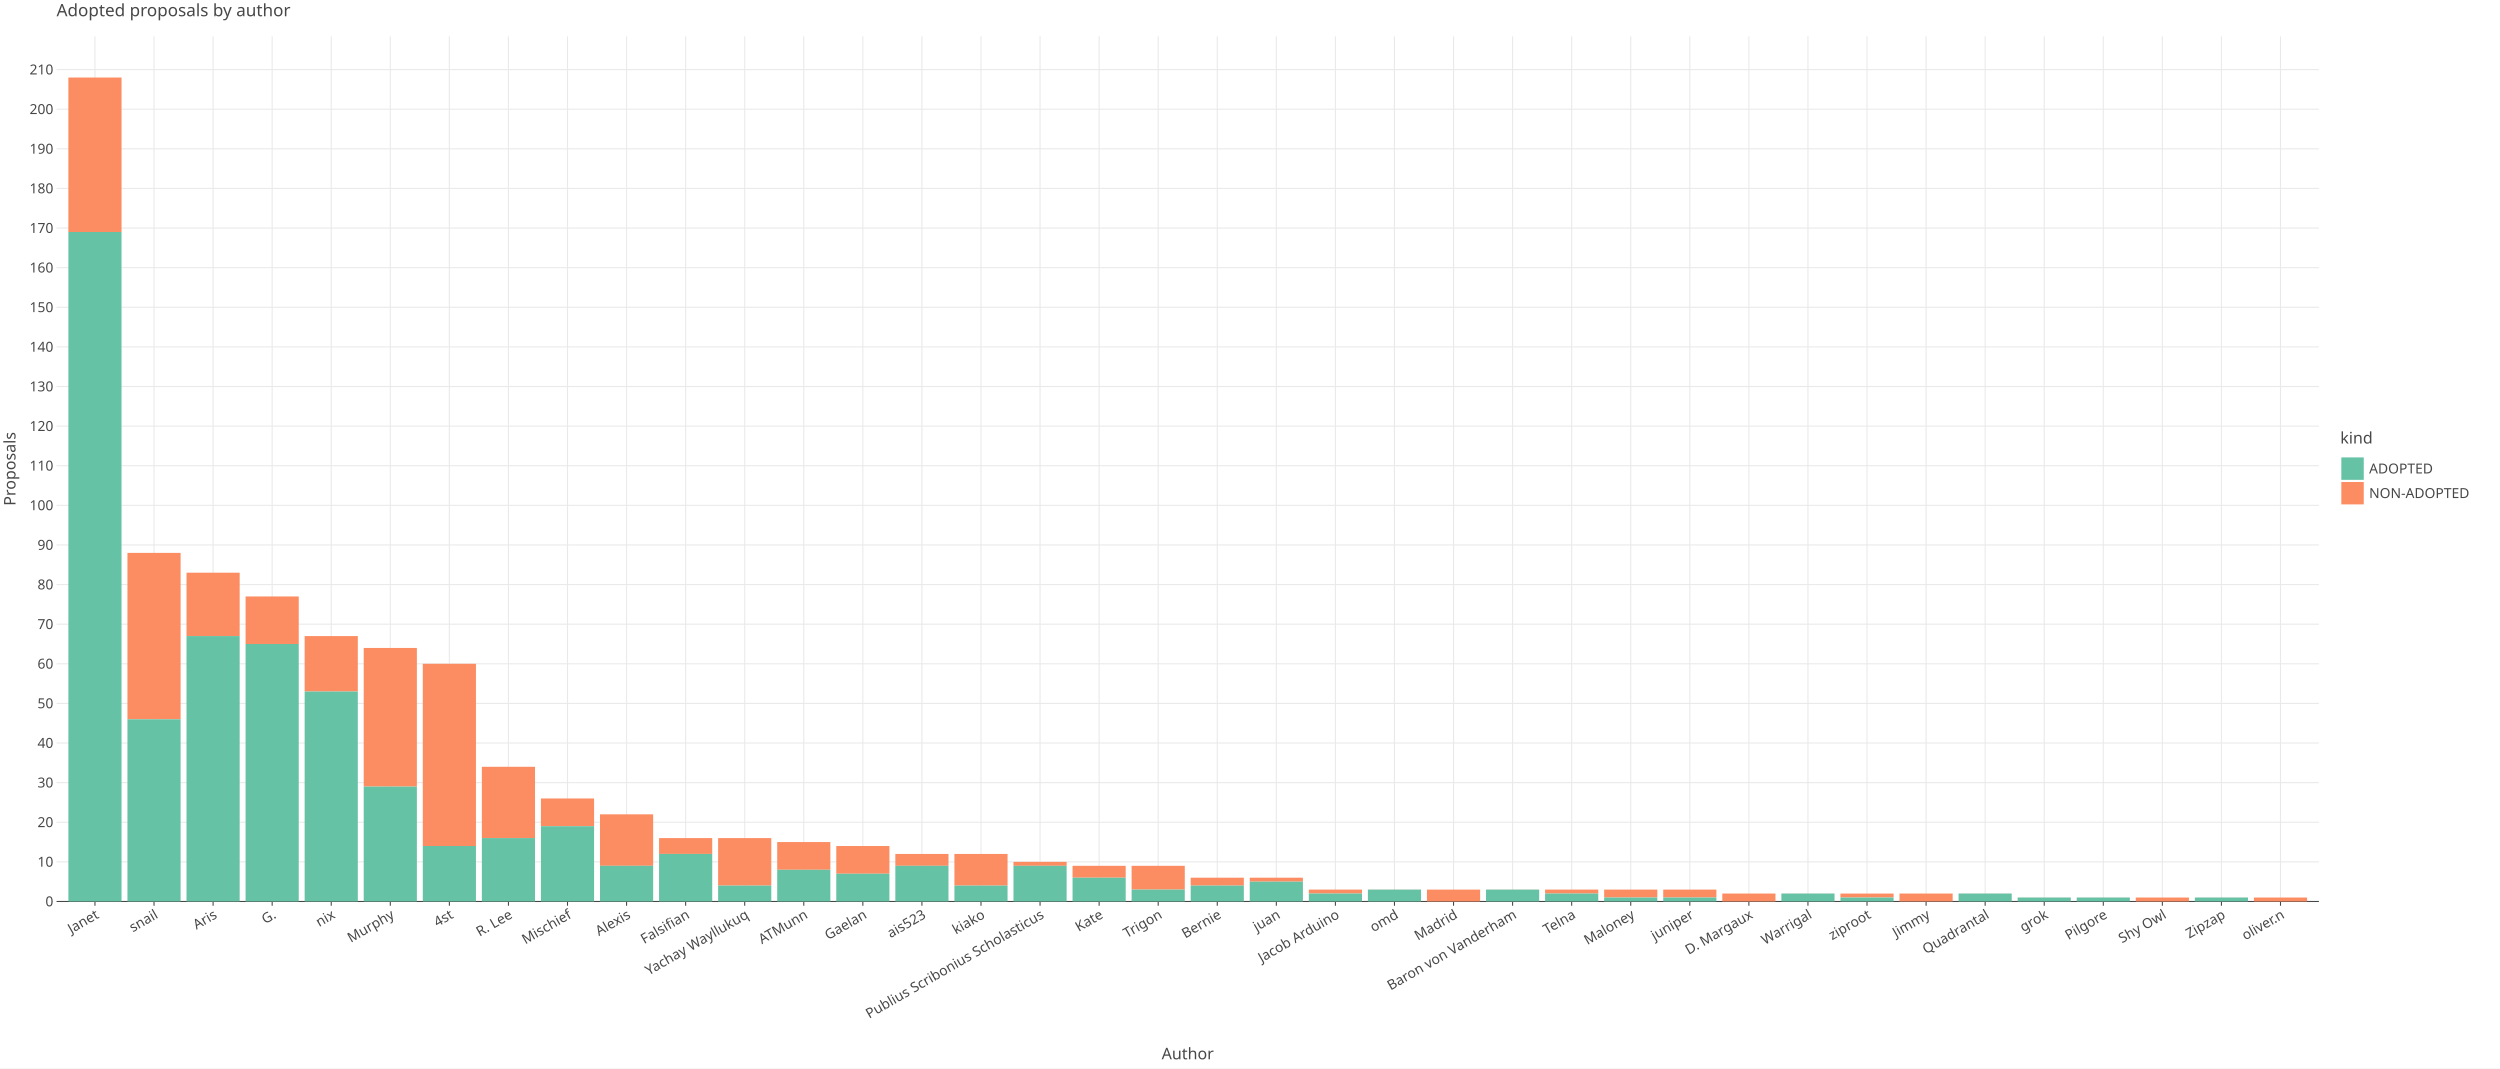
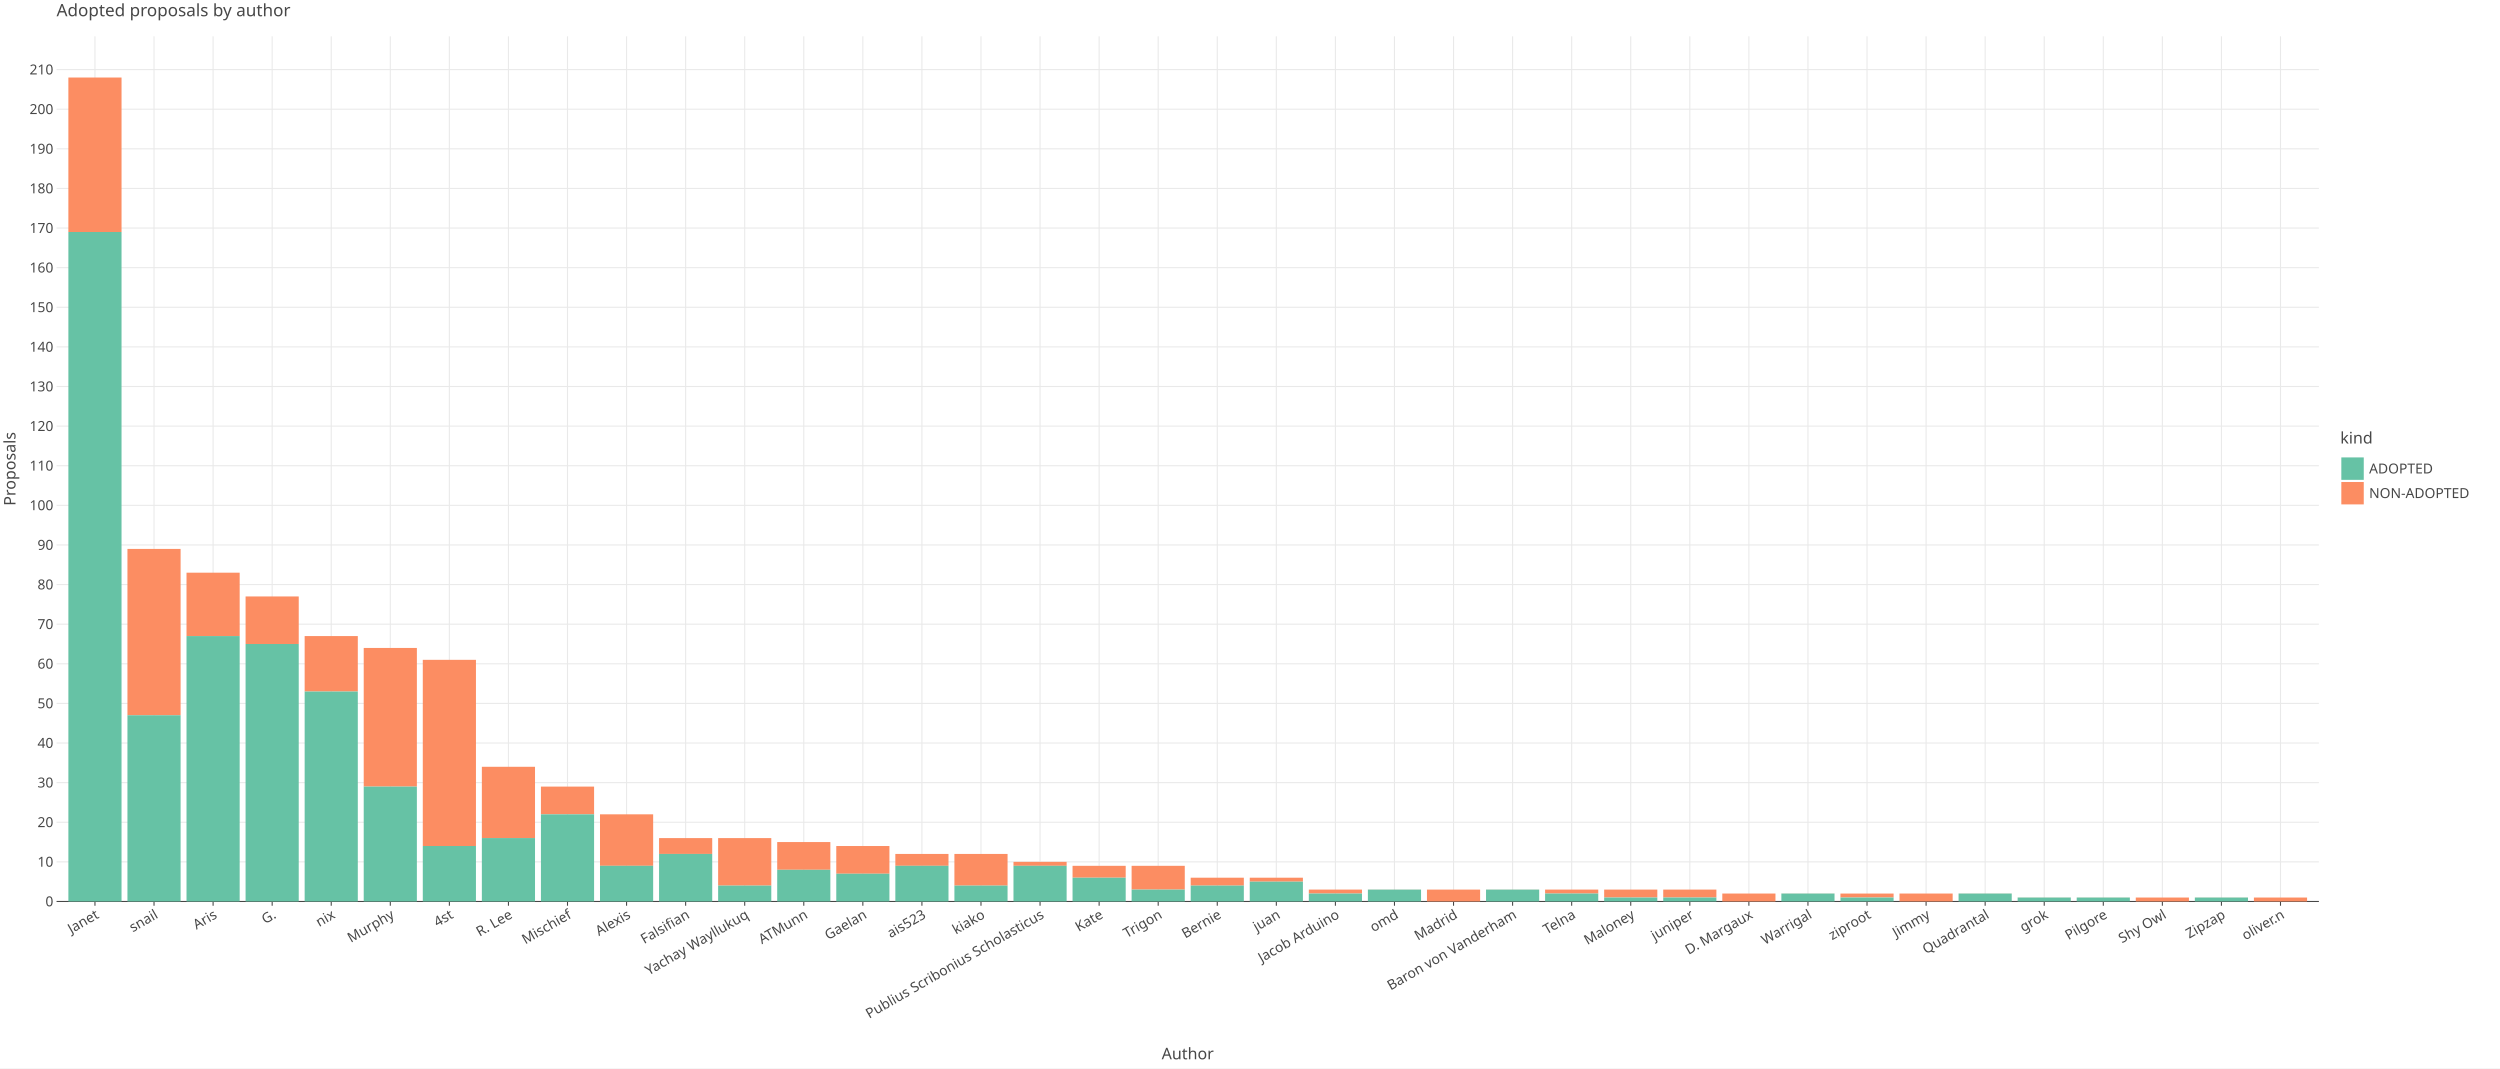
<svg xmlns="http://www.w3.org/2000/svg" class="plt-container" width="2340.0" height="1000.0">
  <style type="text/css">
  .plt-container {
   font-family: Lucida Grande, sans-serif;
   user-select: none;
   -webkit-user-select: none;
   -moz-user-select: none;
   -ms-user-select: none;
}
text {
   text-rendering: optimizeLegibility;
}
- #pf4Sphh .plot-title {
+ #p8MPoWy .plot-title {
   fill: #474747;
   font-family: Lucida Grande, sans-serif;
   font-size: 16.0px;
   font-weight: normal;
   font-style: normal;   
}
- #pf4Sphh .plot-subtitle {
+ #p8MPoWy .plot-subtitle {
   fill: #474747;
   font-family: Lucida Grande, sans-serif;
   font-size: 15.0px;
   font-weight: normal;
   font-style: normal;   
}
- #pf4Sphh .plot-caption {
-    fill: #474747;
-    font-family: Lucida Grande, sans-serif;
-    font-size: 13.0px;
-    font-weight: normal;
-    font-style: normal;   
- }
- #pf4Sphh .legend-title {
+ #p8MPoWy .plot-caption {
+    fill: #474747;
+    font-family: Lucida Grande, sans-serif;
+    font-size: 13.0px;
+    font-weight: normal;
+    font-style: normal;   
+ }
+ #p8MPoWy .legend-title {
   fill: #474747;
   font-family: Lucida Grande, sans-serif;
   font-size: 15.0px;
   font-weight: normal;
   font-style: normal;   
}
- #pf4Sphh .legend-item {
-    fill: #474747;
-    font-family: Lucida Grande, sans-serif;
-    font-size: 13.0px;
-    font-weight: normal;
-    font-style: normal;   
- }
- #pf4Sphh .axis-title-x {
+ #p8MPoWy .legend-item {
+    fill: #474747;
+    font-family: Lucida Grande, sans-serif;
+    font-size: 13.0px;
+    font-weight: normal;
+    font-style: normal;   
+ }
+ #p8MPoWy .axis-title-x {
   fill: #474747;
   font-family: Lucida Grande, sans-serif;
   font-size: 15.0px;
   font-weight: normal;
   font-style: normal;   
}
- #pf4Sphh .axis-text-x {
-    fill: #474747;
-    font-family: Lucida Grande, sans-serif;
-    font-size: 13.0px;
-    font-weight: normal;
-    font-style: normal;   
- }
- #doAxCD4 .axis-tooltip-text-x {
+ #p8MPoWy .axis-text-x {
+    fill: #474747;
+    font-family: Lucida Grande, sans-serif;
+    font-size: 13.0px;
+    font-weight: normal;
+    font-style: normal;   
+ }
+ #d3xJqRg .axis-tooltip-text-x {
   fill: #ffffff;
   font-family: Lucida Grande, sans-serif;
   font-size: 13.0px;
   font-weight: normal;
   font-style: normal;   
}
- #pf4Sphh .axis-title-y {
+ #p8MPoWy .axis-title-y {
   fill: #474747;
   font-family: Lucida Grande, sans-serif;
   font-size: 15.0px;
   font-weight: normal;
   font-style: normal;   
}
- #pf4Sphh .axis-text-y {
-    fill: #474747;
-    font-family: Lucida Grande, sans-serif;
-    font-size: 13.0px;
-    font-weight: normal;
-    font-style: normal;   
- }
- #doAxCD4 .axis-tooltip-text-y {
+ #p8MPoWy .axis-text-y {
+    fill: #474747;
+    font-family: Lucida Grande, sans-serif;
+    font-size: 13.0px;
+    font-weight: normal;
+    font-style: normal;   
+ }
+ #d3xJqRg .axis-tooltip-text-y {
   fill: #ffffff;
   font-family: Lucida Grande, sans-serif;
   font-size: 13.0px;
   font-weight: normal;
   font-style: normal;   
}
- #pf4Sphh .facet-strip-text-x {
-    fill: #474747;
-    font-family: Lucida Grande, sans-serif;
-    font-size: 13.0px;
-    font-weight: normal;
-    font-style: normal;   
- }
- #pf4Sphh .facet-strip-text-y {
-    fill: #474747;
-    font-family: Lucida Grande, sans-serif;
-    font-size: 13.0px;
-    font-weight: normal;
-    font-style: normal;   
- }
- #doAxCD4 .tooltip-text {
-    fill: #474747;
-    font-family: Lucida Grande, sans-serif;
-    font-size: 13.0px;
-    font-weight: normal;
-    font-style: normal;   
- }
- #doAxCD4 .tooltip-title {
+ #p8MPoWy .facet-strip-text-x {
+    fill: #474747;
+    font-family: Lucida Grande, sans-serif;
+    font-size: 13.0px;
+    font-weight: normal;
+    font-style: normal;   
+ }
+ #p8MPoWy .facet-strip-text-y {
+    fill: #474747;
+    font-family: Lucida Grande, sans-serif;
+    font-size: 13.0px;
+    font-weight: normal;
+    font-style: normal;   
+ }
+ #d3xJqRg .tooltip-text {
+    fill: #474747;
+    font-family: Lucida Grande, sans-serif;
+    font-size: 13.0px;
+    font-weight: normal;
+    font-style: normal;   
+ }
+ #d3xJqRg .tooltip-title {
   fill: #474747;
   font-family: Lucida Grande, sans-serif;
   font-size: 13.0px;
   font-weight: bold;
   font-style: normal;   
}
- #doAxCD4 .tooltip-label {
+ #d3xJqRg .tooltip-label {
   fill: #474747;
   font-family: Lucida Grande, sans-serif;
   font-size: 13.0px;
   font-weight: bold;
   font-style: normal;   
}

  </style>
-   <g id="pf4Sphh">
+   <g id="p8MPoWy">
    <rect x="0.0" y="0.0" height="1000.0" width="2340.0" stroke="rgb(71,71,71)" stroke-opacity="1.0" stroke-width="0.0" fill="rgb(255,255,255)" fill-opacity="1.0">
    </rect>
    <g transform="translate(23.0 34.0 ) ">
      <g transform="translate(29.94182 809.7774 ) ">
        <line x1="35.937" y1="-0.0" x2="35.937" y2="-809.777" stroke="rgb(233,233,233)" stroke-opacity="1.0" stroke-width="1.0">
        </line>
        <line x1="91.226" y1="-0.0" x2="91.226" y2="-809.777" stroke="rgb(233,233,233)" stroke-opacity="1.0" stroke-width="1.0">
        </line>
        <line x1="146.514" y1="-0.0" x2="146.514" y2="-809.777" stroke="rgb(233,233,233)" stroke-opacity="1.0" stroke-width="1.0">
        </line>
        <line x1="201.802" y1="-0.0" x2="201.802" y2="-809.777" stroke="rgb(233,233,233)" stroke-opacity="1.0" stroke-width="1.0">
        </line>
        <line x1="257.09" y1="-0.0" x2="257.09" y2="-809.777" stroke="rgb(233,233,233)" stroke-opacity="1.0" stroke-width="1.0">
        </line>
        <line x1="312.379" y1="-0.0" x2="312.379" y2="-809.777" stroke="rgb(233,233,233)" stroke-opacity="1.0" stroke-width="1.0">
        </line>
        <line x1="367.667" y1="-0.0" x2="367.667" y2="-809.777" stroke="rgb(233,233,233)" stroke-opacity="1.0" stroke-width="1.0">
        </line>
        <line x1="422.955" y1="-0.0" x2="422.955" y2="-809.777" stroke="rgb(233,233,233)" stroke-opacity="1.0" stroke-width="1.0">
        </line>
        <line x1="478.243" y1="-0.0" x2="478.243" y2="-809.777" stroke="rgb(233,233,233)" stroke-opacity="1.0" stroke-width="1.0">
        </line>
        <line x1="533.532" y1="-0.0" x2="533.532" y2="-809.777" stroke="rgb(233,233,233)" stroke-opacity="1.0" stroke-width="1.0">
        </line>
        <line x1="588.82" y1="-0.0" x2="588.82" y2="-809.777" stroke="rgb(233,233,233)" stroke-opacity="1.0" stroke-width="1.0">
        </line>
        <line x1="644.108" y1="-0.0" x2="644.108" y2="-809.777" stroke="rgb(233,233,233)" stroke-opacity="1.0" stroke-width="1.0">
        </line>
        <line x1="699.396" y1="-0.0" x2="699.396" y2="-809.777" stroke="rgb(233,233,233)" stroke-opacity="1.0" stroke-width="1.0">
        </line>
        <line x1="754.685" y1="-0.0" x2="754.685" y2="-809.777" stroke="rgb(233,233,233)" stroke-opacity="1.0" stroke-width="1.0">
        </line>
        <line x1="809.973" y1="-0.0" x2="809.973" y2="-809.777" stroke="rgb(233,233,233)" stroke-opacity="1.0" stroke-width="1.0">
        </line>
        <line x1="865.261" y1="-0.0" x2="865.261" y2="-809.777" stroke="rgb(233,233,233)" stroke-opacity="1.0" stroke-width="1.0">
        </line>
        <line x1="920.549" y1="-0.0" x2="920.549" y2="-809.777" stroke="rgb(233,233,233)" stroke-opacity="1.0" stroke-width="1.0">
        </line>
        <line x1="975.838" y1="-0.0" x2="975.838" y2="-809.777" stroke="rgb(233,233,233)" stroke-opacity="1.0" stroke-width="1.0">
        </line>
        <line x1="1031.126" y1="-0.0" x2="1031.126" y2="-809.777" stroke="rgb(233,233,233)" stroke-opacity="1.0" stroke-width="1.0">
        </line>
        <line x1="1086.414" y1="-0.0" x2="1086.414" y2="-809.777" stroke="rgb(233,233,233)" stroke-opacity="1.0" stroke-width="1.0">
        </line>
        <line x1="1141.702" y1="-0.0" x2="1141.702" y2="-809.777" stroke="rgb(233,233,233)" stroke-opacity="1.0" stroke-width="1.0">
        </line>
        <line x1="1196.991" y1="-0.0" x2="1196.991" y2="-809.777" stroke="rgb(233,233,233)" stroke-opacity="1.0" stroke-width="1.0">
        </line>
        <line x1="1252.279" y1="-0.0" x2="1252.279" y2="-809.777" stroke="rgb(233,233,233)" stroke-opacity="1.0" stroke-width="1.0">
        </line>
        <line x1="1307.567" y1="-0.0" x2="1307.567" y2="-809.777" stroke="rgb(233,233,233)" stroke-opacity="1.0" stroke-width="1.0">
        </line>
        <line x1="1362.855" y1="-0.0" x2="1362.855" y2="-809.777" stroke="rgb(233,233,233)" stroke-opacity="1.0" stroke-width="1.0">
        </line>
        <line x1="1418.144" y1="-0.0" x2="1418.144" y2="-809.777" stroke="rgb(233,233,233)" stroke-opacity="1.0" stroke-width="1.0">
        </line>
        <line x1="1473.432" y1="-0.0" x2="1473.432" y2="-809.777" stroke="rgb(233,233,233)" stroke-opacity="1.0" stroke-width="1.0">
        </line>
        <line x1="1528.72" y1="-0.0" x2="1528.72" y2="-809.777" stroke="rgb(233,233,233)" stroke-opacity="1.0" stroke-width="1.0">
        </line>
        <line x1="1584.008" y1="-0.0" x2="1584.008" y2="-809.777" stroke="rgb(233,233,233)" stroke-opacity="1.0" stroke-width="1.0">
        </line>
        <line x1="1639.297" y1="-0.0" x2="1639.297" y2="-809.777" stroke="rgb(233,233,233)" stroke-opacity="1.0" stroke-width="1.0">
        </line>
        <line x1="1694.585" y1="-0.0" x2="1694.585" y2="-809.777" stroke="rgb(233,233,233)" stroke-opacity="1.0" stroke-width="1.0">
        </line>
        <line x1="1749.873" y1="-0.0" x2="1749.873" y2="-809.777" stroke="rgb(233,233,233)" stroke-opacity="1.0" stroke-width="1.0">
        </line>
        <line x1="1805.161" y1="-0.0" x2="1805.161" y2="-809.777" stroke="rgb(233,233,233)" stroke-opacity="1.0" stroke-width="1.0">
        </line>
        <line x1="1860.45" y1="-0.0" x2="1860.45" y2="-809.777" stroke="rgb(233,233,233)" stroke-opacity="1.0" stroke-width="1.0">
        </line>
        <line x1="1915.738" y1="-0.0" x2="1915.738" y2="-809.777" stroke="rgb(233,233,233)" stroke-opacity="1.0" stroke-width="1.0">
        </line>
        <line x1="1971.026" y1="-0.0" x2="1971.026" y2="-809.777" stroke="rgb(233,233,233)" stroke-opacity="1.0" stroke-width="1.0">
        </line>
        <line x1="2026.314" y1="-0.0" x2="2026.314" y2="-809.777" stroke="rgb(233,233,233)" stroke-opacity="1.0" stroke-width="1.0">
        </line>
        <line x1="2081.603" y1="-0.0" x2="2081.603" y2="-809.777" stroke="rgb(233,233,233)" stroke-opacity="1.0" stroke-width="1.0">
        </line>
        <g transform="translate(35.93736 0.0 ) ">
          <line stroke-width="1.0" stroke="rgb(71,71,71)" stroke-opacity="1.0" x2="0.0" y2="4.0">
          </line>
          <g transform="translate(0.0 7.0 ) rotate(-30.0 ) ">
            <text class="axis-text-x" text-anchor="end" dy="0.7em">
            Janet
            </text>
          </g>
        </g>
        <g transform="translate(91.22561 0.0 ) ">
          <line stroke-width="1.0" stroke="rgb(71,71,71)" stroke-opacity="1.0" x2="0.0" y2="4.0">
          </line>
          <g transform="translate(0.0 7.0 ) rotate(-30.0 ) ">
            <text class="axis-text-x" text-anchor="end" dy="0.7em">
            snail
            </text>
          </g>
        </g>
        <g transform="translate(146.5139 0.0 ) ">
          <line stroke-width="1.0" stroke="rgb(71,71,71)" stroke-opacity="1.0" x2="0.0" y2="4.0">
          </line>
          <g transform="translate(0.0 7.0 ) rotate(-30.0 ) ">
            <text class="axis-text-x" text-anchor="end" dy="0.7em">
            Aris
            </text>
          </g>
        </g>
        <g transform="translate(201.8021 0.0 ) ">
          <line stroke-width="1.0" stroke="rgb(71,71,71)" stroke-opacity="1.0" x2="0.0" y2="4.0">
          </line>
          <g transform="translate(0.0 7.0 ) rotate(-30.0 ) ">
            <text class="axis-text-x" text-anchor="end" dy="0.7em">
            G.
            </text>
          </g>
        </g>
        <g transform="translate(257.0904 0.0 ) ">
          <line stroke-width="1.0" stroke="rgb(71,71,71)" stroke-opacity="1.0" x2="0.0" y2="4.0">
          </line>
          <g transform="translate(0.0 7.0 ) rotate(-30.0 ) ">
            <text class="axis-text-x" text-anchor="end" dy="0.7em">
            nix
            </text>
          </g>
        </g>
        <g transform="translate(312.3786 0.0 ) ">
          <line stroke-width="1.0" stroke="rgb(71,71,71)" stroke-opacity="1.0" x2="0.0" y2="4.0">
          </line>
          <g transform="translate(0.0 7.0 ) rotate(-30.0 ) ">
            <text class="axis-text-x" text-anchor="end" dy="0.7em">
            Murphy
            </text>
          </g>
        </g>
        <g transform="translate(367.6669 0.0 ) ">
          <line stroke-width="1.0" stroke="rgb(71,71,71)" stroke-opacity="1.0" x2="0.0" y2="4.0">
          </line>
          <g transform="translate(0.0 7.0 ) rotate(-30.0 ) ">
            <text class="axis-text-x" text-anchor="end" dy="0.7em">
            4st
            </text>
          </g>
        </g>
        <g transform="translate(422.9551 0.0 ) ">
          <line stroke-width="1.0" stroke="rgb(71,71,71)" stroke-opacity="1.0" x2="0.0" y2="4.0">
          </line>
          <g transform="translate(0.0 7.0 ) rotate(-30.0 ) ">
            <text class="axis-text-x" text-anchor="end" dy="0.7em">
            R. Lee
            </text>
          </g>
        </g>
        <g transform="translate(478.2434 0.0 ) ">
          <line stroke-width="1.0" stroke="rgb(71,71,71)" stroke-opacity="1.0" x2="0.0" y2="4.0">
          </line>
          <g transform="translate(0.0 7.0 ) rotate(-30.0 ) ">
            <text class="axis-text-x" text-anchor="end" dy="0.7em">
            Mischief
            </text>
          </g>
        </g>
        <g transform="translate(533.5316 0.0 ) ">
          <line stroke-width="1.0" stroke="rgb(71,71,71)" stroke-opacity="1.0" x2="0.0" y2="4.0">
          </line>
          <g transform="translate(0.0 7.0 ) rotate(-30.0 ) ">
            <text class="axis-text-x" text-anchor="end" dy="0.7em">
            Alexis
            </text>
          </g>
        </g>
        <g transform="translate(588.8199 0.0 ) ">
          <line stroke-width="1.0" stroke="rgb(71,71,71)" stroke-opacity="1.0" x2="0.0" y2="4.0">
          </line>
          <g transform="translate(0.0 7.0 ) rotate(-30.0 ) ">
            <text class="axis-text-x" text-anchor="end" dy="0.7em">
            Falsifian
            </text>
          </g>
        </g>
        <g transform="translate(644.1081 0.0 ) ">
          <line stroke-width="1.0" stroke="rgb(71,71,71)" stroke-opacity="1.0" x2="0.0" y2="4.0">
          </line>
          <g transform="translate(0.0 7.0 ) rotate(-30.0 ) ">
            <text class="axis-text-x" text-anchor="end" dy="0.7em">
            Yachay Wayllukuq
            </text>
          </g>
        </g>
        <g transform="translate(699.3964 0.0 ) ">
          <line stroke-width="1.0" stroke="rgb(71,71,71)" stroke-opacity="1.0" x2="0.0" y2="4.0">
          </line>
          <g transform="translate(0.0 7.0 ) rotate(-30.0 ) ">
            <text class="axis-text-x" text-anchor="end" dy="0.7em">
            ATMunn
            </text>
          </g>
        </g>
        <g transform="translate(754.6846 0.0 ) ">
          <line stroke-width="1.0" stroke="rgb(71,71,71)" stroke-opacity="1.0" x2="0.0" y2="4.0">
          </line>
          <g transform="translate(0.0 7.0 ) rotate(-30.0 ) ">
            <text class="axis-text-x" text-anchor="end" dy="0.7em">
            Gaelan
            </text>
          </g>
        </g>
        <g transform="translate(809.9729 0.0 ) ">
          <line stroke-width="1.0" stroke="rgb(71,71,71)" stroke-opacity="1.0" x2="0.0" y2="4.0">
          </line>
          <g transform="translate(0.0 7.0 ) rotate(-30.0 ) ">
            <text class="axis-text-x" text-anchor="end" dy="0.7em">
            ais523
            </text>
          </g>
        </g>
        <g transform="translate(865.2611 0.0 ) ">
          <line stroke-width="1.0" stroke="rgb(71,71,71)" stroke-opacity="1.0" x2="0.0" y2="4.0">
          </line>
          <g transform="translate(0.0 7.0 ) rotate(-30.0 ) ">
            <text class="axis-text-x" text-anchor="end" dy="0.7em">
            kiako
            </text>
          </g>
        </g>
        <g transform="translate(920.5494 0.0 ) ">
          <line stroke-width="1.0" stroke="rgb(71,71,71)" stroke-opacity="1.0" x2="0.0" y2="4.0">
          </line>
          <g transform="translate(0.0 7.0 ) rotate(-30.0 ) ">
            <text class="axis-text-x" text-anchor="end" dy="0.7em">
            Publius Scribonius Scholasticus
            </text>
          </g>
        </g>
        <g transform="translate(975.8376 0.0 ) ">
          <line stroke-width="1.0" stroke="rgb(71,71,71)" stroke-opacity="1.0" x2="0.0" y2="4.0">
          </line>
          <g transform="translate(0.0 7.0 ) rotate(-30.0 ) ">
            <text class="axis-text-x" text-anchor="end" dy="0.7em">
            Kate
            </text>
          </g>
        </g>
        <g transform="translate(1031.126 0.0 ) ">
          <line stroke-width="1.0" stroke="rgb(71,71,71)" stroke-opacity="1.0" x2="0.0" y2="4.0">
          </line>
          <g transform="translate(0.0 7.0 ) rotate(-30.0 ) ">
            <text class="axis-text-x" text-anchor="end" dy="0.7em">
            Trigon
            </text>
          </g>
        </g>
        <g transform="translate(1086.414 0.0 ) ">
          <line stroke-width="1.0" stroke="rgb(71,71,71)" stroke-opacity="1.0" x2="0.0" y2="4.0">
          </line>
          <g transform="translate(0.0 7.0 ) rotate(-30.0 ) ">
            <text class="axis-text-x" text-anchor="end" dy="0.7em">
            Bernie
            </text>
          </g>
        </g>
        <g transform="translate(1141.702 0.0 ) ">
          <line stroke-width="1.0" stroke="rgb(71,71,71)" stroke-opacity="1.0" x2="0.0" y2="4.0">
          </line>
          <g transform="translate(0.0 7.0 ) rotate(-30.0 ) ">
            <text class="axis-text-x" text-anchor="end" dy="0.7em">
            juan
            </text>
          </g>
        </g>
        <g transform="translate(1196.991 0.0 ) ">
          <line stroke-width="1.0" stroke="rgb(71,71,71)" stroke-opacity="1.0" x2="0.0" y2="4.0">
          </line>
          <g transform="translate(0.0 7.0 ) rotate(-30.0 ) ">
            <text class="axis-text-x" text-anchor="end" dy="0.7em">
            Jacob Arduino
            </text>
          </g>
        </g>
        <g transform="translate(1252.279 0.0 ) ">
          <line stroke-width="1.0" stroke="rgb(71,71,71)" stroke-opacity="1.0" x2="0.0" y2="4.0">
          </line>
          <g transform="translate(0.0 7.0 ) rotate(-30.0 ) ">
            <text class="axis-text-x" text-anchor="end" dy="0.7em">
            omd
            </text>
          </g>
        </g>
        <g transform="translate(1307.567 0.0 ) ">
          <line stroke-width="1.0" stroke="rgb(71,71,71)" stroke-opacity="1.0" x2="0.0" y2="4.0">
          </line>
          <g transform="translate(0.0 7.0 ) rotate(-30.0 ) ">
            <text class="axis-text-x" text-anchor="end" dy="0.7em">
            Madrid
            </text>
          </g>
        </g>
        <g transform="translate(1362.855 0.0 ) ">
          <line stroke-width="1.0" stroke="rgb(71,71,71)" stroke-opacity="1.0" x2="0.0" y2="4.0">
          </line>
          <g transform="translate(0.0 7.0 ) rotate(-30.0 ) ">
            <text class="axis-text-x" text-anchor="end" dy="0.7em">
            Baron von Vanderham
            </text>
          </g>
        </g>
        <g transform="translate(1418.144 0.0 ) ">
          <line stroke-width="1.0" stroke="rgb(71,71,71)" stroke-opacity="1.0" x2="0.0" y2="4.0">
          </line>
          <g transform="translate(0.0 7.0 ) rotate(-30.0 ) ">
            <text class="axis-text-x" text-anchor="end" dy="0.7em">
            Telna
            </text>
          </g>
        </g>
        <g transform="translate(1473.432 0.0 ) ">
          <line stroke-width="1.0" stroke="rgb(71,71,71)" stroke-opacity="1.0" x2="0.0" y2="4.0">
          </line>
          <g transform="translate(0.0 7.0 ) rotate(-30.0 ) ">
            <text class="axis-text-x" text-anchor="end" dy="0.7em">
            Maloney
            </text>
          </g>
        </g>
        <g transform="translate(1528.72 0.0 ) ">
          <line stroke-width="1.0" stroke="rgb(71,71,71)" stroke-opacity="1.0" x2="0.0" y2="4.0">
          </line>
          <g transform="translate(0.0 7.0 ) rotate(-30.0 ) ">
            <text class="axis-text-x" text-anchor="end" dy="0.7em">
            juniper
            </text>
          </g>
        </g>
        <g transform="translate(1584.008 0.0 ) ">
          <line stroke-width="1.0" stroke="rgb(71,71,71)" stroke-opacity="1.0" x2="0.0" y2="4.0">
          </line>
          <g transform="translate(0.0 7.0 ) rotate(-30.0 ) ">
            <text class="axis-text-x" text-anchor="end" dy="0.7em">
            D. Margaux
            </text>
          </g>
        </g>
        <g transform="translate(1639.297 0.0 ) ">
          <line stroke-width="1.0" stroke="rgb(71,71,71)" stroke-opacity="1.0" x2="0.0" y2="4.0">
          </line>
          <g transform="translate(0.0 7.0 ) rotate(-30.0 ) ">
            <text class="axis-text-x" text-anchor="end" dy="0.7em">
            Warrigal
            </text>
          </g>
        </g>
        <g transform="translate(1694.585 0.0 ) ">
          <line stroke-width="1.0" stroke="rgb(71,71,71)" stroke-opacity="1.0" x2="0.0" y2="4.0">
          </line>
          <g transform="translate(0.0 7.0 ) rotate(-30.0 ) ">
            <text class="axis-text-x" text-anchor="end" dy="0.7em">
            ziproot
            </text>
          </g>
        </g>
        <g transform="translate(1749.873 0.0 ) ">
          <line stroke-width="1.0" stroke="rgb(71,71,71)" stroke-opacity="1.0" x2="0.0" y2="4.0">
          </line>
          <g transform="translate(0.0 7.0 ) rotate(-30.0 ) ">
            <text class="axis-text-x" text-anchor="end" dy="0.7em">
            Jimmy
            </text>
          </g>
        </g>
        <g transform="translate(1805.161 0.0 ) ">
          <line stroke-width="1.0" stroke="rgb(71,71,71)" stroke-opacity="1.0" x2="0.0" y2="4.0">
          </line>
          <g transform="translate(0.0 7.0 ) rotate(-30.0 ) ">
            <text class="axis-text-x" text-anchor="end" dy="0.7em">
            Quadrantal
            </text>
          </g>
        </g>
        <g transform="translate(1860.45 0.0 ) ">
          <line stroke-width="1.0" stroke="rgb(71,71,71)" stroke-opacity="1.0" x2="0.0" y2="4.0">
          </line>
          <g transform="translate(0.0 7.0 ) rotate(-30.0 ) ">
            <text class="axis-text-x" text-anchor="end" dy="0.7em">
            grok
            </text>
          </g>
        </g>
        <g transform="translate(1915.738 0.0 ) ">
          <line stroke-width="1.0" stroke="rgb(71,71,71)" stroke-opacity="1.0" x2="0.0" y2="4.0">
          </line>
          <g transform="translate(0.0 7.0 ) rotate(-30.0 ) ">
            <text class="axis-text-x" text-anchor="end" dy="0.7em">
            Pilgore
            </text>
          </g>
        </g>
        <g transform="translate(1971.026 0.0 ) ">
          <line stroke-width="1.0" stroke="rgb(71,71,71)" stroke-opacity="1.0" x2="0.0" y2="4.0">
          </line>
          <g transform="translate(0.0 7.0 ) rotate(-30.0 ) ">
            <text class="axis-text-x" text-anchor="end" dy="0.7em">
            Shy Owl
            </text>
          </g>
        </g>
        <g transform="translate(2026.314 0.0 ) ">
          <line stroke-width="1.0" stroke="rgb(71,71,71)" stroke-opacity="1.0" x2="0.0" y2="4.0">
          </line>
          <g transform="translate(0.0 7.0 ) rotate(-30.0 ) ">
            <text class="axis-text-x" text-anchor="end" dy="0.7em">
            Zipzap
            </text>
          </g>
        </g>
        <g transform="translate(2081.603 0.0 ) ">
          <line stroke-width="1.0" stroke="rgb(71,71,71)" stroke-opacity="1.0" x2="0.0" y2="4.0">
          </line>
          <g transform="translate(0.0 7.0 ) rotate(-30.0 ) ">
            <text class="axis-text-x" text-anchor="end" dy="0.7em">
            oliver.n
            </text>
          </g>
        </g>
        <line x1="0.0" y1="0.0" x2="2117.54" y2="0.0" stroke-width="1.0" stroke="rgb(71,71,71)" stroke-opacity="1.0">
        </line>
      </g>
      <g transform="translate(29.94182 0.0 ) ">
        <line x1="0.0" y1="772.7" x2="2117.54" y2="772.7" stroke="rgb(233,233,233)" stroke-opacity="1.0" stroke-width="1.0">
        </line>
        <line x1="0.0" y1="735.622" x2="2117.54" y2="735.622" stroke="rgb(233,233,233)" stroke-opacity="1.0" stroke-width="1.0">
        </line>
        <line x1="0.0" y1="698.544" x2="2117.54" y2="698.544" stroke="rgb(233,233,233)" stroke-opacity="1.0" stroke-width="1.0">
        </line>
        <line x1="0.0" y1="661.467" x2="2117.54" y2="661.467" stroke="rgb(233,233,233)" stroke-opacity="1.0" stroke-width="1.0">
        </line>
        <line x1="0.0" y1="624.389" x2="2117.54" y2="624.389" stroke="rgb(233,233,233)" stroke-opacity="1.0" stroke-width="1.0">
        </line>
        <line x1="0.0" y1="587.311" x2="2117.54" y2="587.311" stroke="rgb(233,233,233)" stroke-opacity="1.0" stroke-width="1.0">
        </line>
        <line x1="0.0" y1="550.233" x2="2117.54" y2="550.233" stroke="rgb(233,233,233)" stroke-opacity="1.0" stroke-width="1.0">
        </line>
        <line x1="0.0" y1="513.156" x2="2117.54" y2="513.156" stroke="rgb(233,233,233)" stroke-opacity="1.0" stroke-width="1.0">
        </line>
        <line x1="0.0" y1="476.078" x2="2117.54" y2="476.078" stroke="rgb(233,233,233)" stroke-opacity="1.0" stroke-width="1.0">
        </line>
        <line x1="0.0" y1="439" x2="2117.54" y2="439" stroke="rgb(233,233,233)" stroke-opacity="1.0" stroke-width="1.0">
        </line>
        <line x1="0.0" y1="401.922" x2="2117.54" y2="401.922" stroke="rgb(233,233,233)" stroke-opacity="1.0" stroke-width="1.0">
        </line>
        <line x1="0.0" y1="364.845" x2="2117.54" y2="364.845" stroke="rgb(233,233,233)" stroke-opacity="1.0" stroke-width="1.0">
        </line>
        <line x1="0.0" y1="327.767" x2="2117.54" y2="327.767" stroke="rgb(233,233,233)" stroke-opacity="1.0" stroke-width="1.0">
        </line>
        <line x1="0.0" y1="290.689" x2="2117.54" y2="290.689" stroke="rgb(233,233,233)" stroke-opacity="1.0" stroke-width="1.0">
        </line>
        <line x1="0.0" y1="253.612" x2="2117.54" y2="253.612" stroke="rgb(233,233,233)" stroke-opacity="1.0" stroke-width="1.0">
        </line>
        <line x1="0.0" y1="216.534" x2="2117.54" y2="216.534" stroke="rgb(233,233,233)" stroke-opacity="1.0" stroke-width="1.0">
        </line>
        <line x1="0.0" y1="179.456" x2="2117.54" y2="179.456" stroke="rgb(233,233,233)" stroke-opacity="1.0" stroke-width="1.0">
        </line>
        <line x1="0.0" y1="142.378" x2="2117.54" y2="142.378" stroke="rgb(233,233,233)" stroke-opacity="1.0" stroke-width="1.0">
        </line>
        <line x1="0.0" y1="105.301" x2="2117.54" y2="105.301" stroke="rgb(233,233,233)" stroke-opacity="1.0" stroke-width="1.0">
        </line>
        <line x1="0.0" y1="68.223" x2="2117.54" y2="68.223" stroke="rgb(233,233,233)" stroke-opacity="1.0" stroke-width="1.0">
        </line>
        <line x1="0.0" y1="31.145" x2="2117.54" y2="31.145" stroke="rgb(233,233,233)" stroke-opacity="1.0" stroke-width="1.0">
        </line>
        <g transform="translate(0.0 809.7774 ) ">
          <g transform="translate(-3.0 0.0 ) ">
            <text class="axis-text-y" text-anchor="end" dy="0.35em">
            0
            </text>
          </g>
        </g>
        <g transform="translate(0.0 772.6997 ) ">
          <g transform="translate(-3.0 0.0 ) ">
            <text class="axis-text-y" text-anchor="end" dy="0.35em">
            10
            </text>
          </g>
        </g>
        <g transform="translate(0.0 735.622 ) ">
          <g transform="translate(-3.0 0.0 ) ">
            <text class="axis-text-y" text-anchor="end" dy="0.35em">
            20
            </text>
          </g>
        </g>
        <g transform="translate(0.0 698.5443 ) ">
          <g transform="translate(-3.0 0.0 ) ">
            <text class="axis-text-y" text-anchor="end" dy="0.35em">
            30
            </text>
          </g>
        </g>
        <g transform="translate(0.0 661.4665 ) ">
          <g transform="translate(-3.0 0.0 ) ">
            <text class="axis-text-y" text-anchor="end" dy="0.35em">
            40
            </text>
          </g>
        </g>
        <g transform="translate(0.0 624.3888 ) ">
          <g transform="translate(-3.0 0.0 ) ">
            <text class="axis-text-y" text-anchor="end" dy="0.35em">
            50
            </text>
          </g>
        </g>
        <g transform="translate(0.0 587.3111 ) ">
          <g transform="translate(-3.0 0.0 ) ">
            <text class="axis-text-y" text-anchor="end" dy="0.35em">
            60
            </text>
          </g>
        </g>
        <g transform="translate(0.0 550.2334 ) ">
          <g transform="translate(-3.0 0.0 ) ">
            <text class="axis-text-y" text-anchor="end" dy="0.35em">
            70
            </text>
          </g>
        </g>
        <g transform="translate(0.0 513.1557 ) ">
          <g transform="translate(-3.0 0.0 ) ">
            <text class="axis-text-y" text-anchor="end" dy="0.35em">
            80
            </text>
          </g>
        </g>
        <g transform="translate(0.0 476.0779 ) ">
          <g transform="translate(-3.0 0.0 ) ">
            <text class="axis-text-y" text-anchor="end" dy="0.35em">
            90
            </text>
          </g>
        </g>
        <g transform="translate(0.0 439.0002 ) ">
          <g transform="translate(-3.0 0.0 ) ">
            <text class="axis-text-y" text-anchor="end" dy="0.35em">
            100
            </text>
          </g>
        </g>
        <g transform="translate(0.0 401.9225 ) ">
          <g transform="translate(-3.0 0.0 ) ">
            <text class="axis-text-y" text-anchor="end" dy="0.35em">
            110
            </text>
          </g>
        </g>
        <g transform="translate(0.0 364.8448 ) ">
          <g transform="translate(-3.0 0.0 ) ">
            <text class="axis-text-y" text-anchor="end" dy="0.35em">
            120
            </text>
          </g>
        </g>
        <g transform="translate(0.0 327.7671 ) ">
          <g transform="translate(-3.0 0.0 ) ">
            <text class="axis-text-y" text-anchor="end" dy="0.35em">
            130
            </text>
          </g>
        </g>
        <g transform="translate(0.0 290.6893 ) ">
          <g transform="translate(-3.0 0.0 ) ">
            <text class="axis-text-y" text-anchor="end" dy="0.35em">
            140
            </text>
          </g>
        </g>
        <g transform="translate(0.0 253.6116 ) ">
          <g transform="translate(-3.0 0.0 ) ">
            <text class="axis-text-y" text-anchor="end" dy="0.35em">
            150
            </text>
          </g>
        </g>
        <g transform="translate(0.0 216.5339 ) ">
          <g transform="translate(-3.0 0.0 ) ">
            <text class="axis-text-y" text-anchor="end" dy="0.35em">
            160
            </text>
          </g>
        </g>
        <g transform="translate(0.0 179.4562 ) ">
          <g transform="translate(-3.0 0.0 ) ">
            <text class="axis-text-y" text-anchor="end" dy="0.35em">
            170
            </text>
          </g>
        </g>
        <g transform="translate(0.0 142.3784 ) ">
          <g transform="translate(-3.0 0.0 ) ">
            <text class="axis-text-y" text-anchor="end" dy="0.35em">
            180
            </text>
          </g>
        </g>
        <g transform="translate(0.0 105.3007 ) ">
          <g transform="translate(-3.0 0.0 ) ">
            <text class="axis-text-y" text-anchor="end" dy="0.35em">
            190
            </text>
          </g>
        </g>
        <g transform="translate(0.0 68.22301 ) ">
          <g transform="translate(-3.0 0.0 ) ">
            <text class="axis-text-y" text-anchor="end" dy="0.35em">
            200
            </text>
          </g>
        </g>
        <g transform="translate(0.0 31.14529 ) ">
          <g transform="translate(-3.0 0.0 ) ">
            <text class="axis-text-y" text-anchor="end" dy="0.35em">
            210
            </text>
          </g>
        </g>
      </g>
-       <g transform="translate(29.94182 0.0 ) " clip-path="url(#cdU2Fkv)" clip-bounds-jfx="[rect (0.0, 0.0), (2117.54, 809.777)]">
+       <g transform="translate(29.94182 0.0 ) " clip-path="url(#cXkroLW)" clip-bounds-jfx="[rect (0.0, 0.0), (2117.54, 809.777)]">
        <defs>
-           <clipPath id="cdU2Fkv">
+           <clipPath id="cXkroLW">
            <rect x="0.0" y="0.0" width="2117.54" height="809.777">
            </rect>
          </clipPath>
        </defs>
        <rect x="2056.723" y="806.07" height="3.708" width="49.759" stroke="rgb(0,0,0)" stroke-opacity="0.0" fill="rgb(252,141,98)" fill-opacity="1.0" stroke-width="1.0">
        </rect>
        <rect x="2056.723" y="809.777" height="0.1" width="49.759" stroke="rgb(0,0,0)" stroke-opacity="0.0" fill="rgb(102,194,165)" fill-opacity="1.0" stroke-width="1.0">
        </rect>
        <rect x="2001.435" y="806.07" height="0.1" width="49.759" stroke="rgb(0,0,0)" stroke-opacity="0.0" fill="rgb(252,141,98)" fill-opacity="1.0" stroke-width="1.0">
        </rect>
        <rect x="2001.435" y="806.07" height="3.708" width="49.759" stroke="rgb(0,0,0)" stroke-opacity="0.0" fill="rgb(102,194,165)" fill-opacity="1.0" stroke-width="1.0">
        </rect>
        <rect x="1946.146" y="806.07" height="3.708" width="49.759" stroke="rgb(0,0,0)" stroke-opacity="0.0" fill="rgb(252,141,98)" fill-opacity="1.0" stroke-width="1.0">
        </rect>
        <rect x="1946.146" y="809.777" height="0.1" width="49.759" stroke="rgb(0,0,0)" stroke-opacity="0.0" fill="rgb(102,194,165)" fill-opacity="1.0" stroke-width="1.0">
        </rect>
        <rect x="1890.858" y="806.07" height="0.1" width="49.759" stroke="rgb(0,0,0)" stroke-opacity="0.0" fill="rgb(252,141,98)" fill-opacity="1.0" stroke-width="1.0">
        </rect>
        <rect x="1890.858" y="806.07" height="3.708" width="49.759" stroke="rgb(0,0,0)" stroke-opacity="0.0" fill="rgb(102,194,165)" fill-opacity="1.0" stroke-width="1.0">
        </rect>
        <rect x="1835.57" y="806.07" height="0.1" width="49.759" stroke="rgb(0,0,0)" stroke-opacity="0.0" fill="rgb(252,141,98)" fill-opacity="1.0" stroke-width="1.0">
        </rect>
        <rect x="1835.57" y="806.07" height="3.708" width="49.759" stroke="rgb(0,0,0)" stroke-opacity="0.0" fill="rgb(102,194,165)" fill-opacity="1.0" stroke-width="1.0">
        </rect>
        <rect x="1780.282" y="802.362" height="0.1" width="49.759" stroke="rgb(0,0,0)" stroke-opacity="0.0" fill="rgb(252,141,98)" fill-opacity="1.0" stroke-width="1.0">
        </rect>
        <rect x="1780.282" y="802.362" height="7.416" width="49.759" stroke="rgb(0,0,0)" stroke-opacity="0.0" fill="rgb(102,194,165)" fill-opacity="1.0" stroke-width="1.0">
        </rect>
        <rect x="1724.993" y="802.362" height="7.416" width="49.759" stroke="rgb(0,0,0)" stroke-opacity="0.0" fill="rgb(252,141,98)" fill-opacity="1.0" stroke-width="1.0">
        </rect>
        <rect x="1724.993" y="809.777" height="0.1" width="49.759" stroke="rgb(0,0,0)" stroke-opacity="0.0" fill="rgb(102,194,165)" fill-opacity="1.0" stroke-width="1.0">
        </rect>
        <rect x="1669.705" y="802.362" height="3.708" width="49.759" stroke="rgb(0,0,0)" stroke-opacity="0.0" fill="rgb(252,141,98)" fill-opacity="1.0" stroke-width="1.0">
        </rect>
        <rect x="1669.705" y="806.07" height="3.708" width="49.759" stroke="rgb(0,0,0)" stroke-opacity="0.0" fill="rgb(102,194,165)" fill-opacity="1.0" stroke-width="1.0">
        </rect>
        <rect x="1614.417" y="802.362" height="0.1" width="49.759" stroke="rgb(0,0,0)" stroke-opacity="0.0" fill="rgb(252,141,98)" fill-opacity="1.0" stroke-width="1.0">
        </rect>
        <rect x="1614.417" y="802.362" height="7.416" width="49.759" stroke="rgb(0,0,0)" stroke-opacity="0.0" fill="rgb(102,194,165)" fill-opacity="1.0" stroke-width="1.0">
        </rect>
        <rect x="1559.129" y="802.362" height="7.416" width="49.759" stroke="rgb(0,0,0)" stroke-opacity="0.0" fill="rgb(252,141,98)" fill-opacity="1.0" stroke-width="1.0">
        </rect>
        <rect x="1559.129" y="809.777" height="0.1" width="49.759" stroke="rgb(0,0,0)" stroke-opacity="0.0" fill="rgb(102,194,165)" fill-opacity="1.0" stroke-width="1.0">
        </rect>
        <rect x="1503.84" y="798.654" height="7.416" width="49.759" stroke="rgb(0,0,0)" stroke-opacity="0.0" fill="rgb(252,141,98)" fill-opacity="1.0" stroke-width="1.0">
        </rect>
        <rect x="1503.84" y="806.07" height="3.708" width="49.759" stroke="rgb(0,0,0)" stroke-opacity="0.0" fill="rgb(102,194,165)" fill-opacity="1.0" stroke-width="1.0">
        </rect>
        <rect x="1448.552" y="798.654" height="7.416" width="49.759" stroke="rgb(0,0,0)" stroke-opacity="0.0" fill="rgb(252,141,98)" fill-opacity="1.0" stroke-width="1.0">
        </rect>
        <rect x="1448.552" y="806.07" height="3.708" width="49.759" stroke="rgb(0,0,0)" stroke-opacity="0.0" fill="rgb(102,194,165)" fill-opacity="1.0" stroke-width="1.0">
        </rect>
        <rect x="1393.264" y="798.654" height="3.708" width="49.759" stroke="rgb(0,0,0)" stroke-opacity="0.0" fill="rgb(252,141,98)" fill-opacity="1.0" stroke-width="1.0">
        </rect>
        <rect x="1393.264" y="802.362" height="7.416" width="49.759" stroke="rgb(0,0,0)" stroke-opacity="0.0" fill="rgb(102,194,165)" fill-opacity="1.0" stroke-width="1.0">
        </rect>
        <rect x="1337.976" y="798.654" height="0.1" width="49.759" stroke="rgb(0,0,0)" stroke-opacity="0.0" fill="rgb(252,141,98)" fill-opacity="1.0" stroke-width="1.0">
        </rect>
        <rect x="1337.976" y="798.654" height="11.123" width="49.759" stroke="rgb(0,0,0)" stroke-opacity="0.0" fill="rgb(102,194,165)" fill-opacity="1.0" stroke-width="1.0">
        </rect>
        <rect x="1282.687" y="798.654" height="11.123" width="49.759" stroke="rgb(0,0,0)" stroke-opacity="0.0" fill="rgb(252,141,98)" fill-opacity="1.0" stroke-width="1.0">
        </rect>
        <rect x="1282.687" y="809.777" height="0.1" width="49.759" stroke="rgb(0,0,0)" stroke-opacity="0.0" fill="rgb(102,194,165)" fill-opacity="1.0" stroke-width="1.0">
        </rect>
        <rect x="1227.399" y="798.654" height="0.1" width="49.759" stroke="rgb(0,0,0)" stroke-opacity="0.0" fill="rgb(252,141,98)" fill-opacity="1.0" stroke-width="1.0">
        </rect>
        <rect x="1227.399" y="798.654" height="11.123" width="49.759" stroke="rgb(0,0,0)" stroke-opacity="0.0" fill="rgb(102,194,165)" fill-opacity="1.0" stroke-width="1.0">
        </rect>
        <rect x="1172.111" y="798.654" height="3.708" width="49.759" stroke="rgb(0,0,0)" stroke-opacity="0.0" fill="rgb(252,141,98)" fill-opacity="1.0" stroke-width="1.0">
        </rect>
        <rect x="1172.111" y="802.362" height="7.416" width="49.759" stroke="rgb(0,0,0)" stroke-opacity="0.0" fill="rgb(102,194,165)" fill-opacity="1.0" stroke-width="1.0">
        </rect>
        <rect x="1116.823" y="787.531" height="3.708" width="49.759" stroke="rgb(0,0,0)" stroke-opacity="0.0" fill="rgb(252,141,98)" fill-opacity="1.0" stroke-width="1.0">
        </rect>
        <rect x="1116.823" y="791.239" height="18.539" width="49.759" stroke="rgb(0,0,0)" stroke-opacity="0.0" fill="rgb(102,194,165)" fill-opacity="1.0" stroke-width="1.0">
        </rect>
        <rect x="1061.534" y="787.531" height="7.416" width="49.759" stroke="rgb(0,0,0)" stroke-opacity="0.0" fill="rgb(252,141,98)" fill-opacity="1.0" stroke-width="1.0">
        </rect>
        <rect x="1061.534" y="794.946" height="14.831" width="49.759" stroke="rgb(0,0,0)" stroke-opacity="0.0" fill="rgb(102,194,165)" fill-opacity="1.0" stroke-width="1.0">
        </rect>
        <rect x="1006.246" y="776.407" height="22.247" width="49.759" stroke="rgb(0,0,0)" stroke-opacity="0.0" fill="rgb(252,141,98)" fill-opacity="1.0" stroke-width="1.0">
        </rect>
        <rect x="1006.246" y="798.654" height="11.123" width="49.759" stroke="rgb(0,0,0)" stroke-opacity="0.0" fill="rgb(102,194,165)" fill-opacity="1.0" stroke-width="1.0">
        </rect>
        <rect x="950.958" y="776.407" height="11.123" width="49.759" stroke="rgb(0,0,0)" stroke-opacity="0.0" fill="rgb(252,141,98)" fill-opacity="1.0" stroke-width="1.0">
        </rect>
        <rect x="950.958" y="787.531" height="22.247" width="49.759" stroke="rgb(0,0,0)" stroke-opacity="0.0" fill="rgb(102,194,165)" fill-opacity="1.0" stroke-width="1.0">
        </rect>
        <rect x="895.67" y="772.7" height="3.708" width="49.759" stroke="rgb(0,0,0)" stroke-opacity="0.0" fill="rgb(252,141,98)" fill-opacity="1.0" stroke-width="1.0">
        </rect>
        <rect x="895.67" y="776.407" height="33.37" width="49.759" stroke="rgb(0,0,0)" stroke-opacity="0.0" fill="rgb(102,194,165)" fill-opacity="1.0" stroke-width="1.0">
        </rect>
        <rect x="840.381" y="765.284" height="29.662" width="49.759" stroke="rgb(0,0,0)" stroke-opacity="0.0" fill="rgb(252,141,98)" fill-opacity="1.0" stroke-width="1.0">
        </rect>
        <rect x="840.381" y="794.946" height="14.831" width="49.759" stroke="rgb(0,0,0)" stroke-opacity="0.0" fill="rgb(102,194,165)" fill-opacity="1.0" stroke-width="1.0">
        </rect>
        <rect x="785.093" y="765.284" height="11.123" width="49.759" stroke="rgb(0,0,0)" stroke-opacity="0.0" fill="rgb(252,141,98)" fill-opacity="1.0" stroke-width="1.0">
        </rect>
        <rect x="785.093" y="776.407" height="33.37" width="49.759" stroke="rgb(0,0,0)" stroke-opacity="0.0" fill="rgb(102,194,165)" fill-opacity="1.0" stroke-width="1.0">
        </rect>
        <rect x="729.805" y="757.869" height="25.954" width="49.759" stroke="rgb(0,0,0)" stroke-opacity="0.0" fill="rgb(252,141,98)" fill-opacity="1.0" stroke-width="1.0">
        </rect>
        <rect x="729.805" y="783.823" height="25.954" width="49.759" stroke="rgb(0,0,0)" stroke-opacity="0.0" fill="rgb(102,194,165)" fill-opacity="1.0" stroke-width="1.0">
        </rect>
        <rect x="674.517" y="754.161" height="25.954" width="49.759" stroke="rgb(0,0,0)" stroke-opacity="0.0" fill="rgb(252,141,98)" fill-opacity="1.0" stroke-width="1.0">
        </rect>
        <rect x="674.517" y="780.115" height="29.662" width="49.759" stroke="rgb(0,0,0)" stroke-opacity="0.0" fill="rgb(102,194,165)" fill-opacity="1.0" stroke-width="1.0">
        </rect>
        <rect x="619.228" y="750.453" height="44.493" width="49.759" stroke="rgb(0,0,0)" stroke-opacity="0.0" fill="rgb(252,141,98)" fill-opacity="1.0" stroke-width="1.0">
        </rect>
        <rect x="619.228" y="794.946" height="14.831" width="49.759" stroke="rgb(0,0,0)" stroke-opacity="0.0" fill="rgb(102,194,165)" fill-opacity="1.0" stroke-width="1.0">
        </rect>
        <rect x="563.94" y="750.453" height="14.831" width="49.759" stroke="rgb(0,0,0)" stroke-opacity="0.0" fill="rgb(252,141,98)" fill-opacity="1.0" stroke-width="1.0">
        </rect>
        <rect x="563.94" y="765.284" height="44.493" width="49.759" stroke="rgb(0,0,0)" stroke-opacity="0.0" fill="rgb(102,194,165)" fill-opacity="1.0" stroke-width="1.0">
        </rect>
        <rect x="508.652" y="728.206" height="48.201" width="49.759" stroke="rgb(0,0,0)" stroke-opacity="0.0" fill="rgb(252,141,98)" fill-opacity="1.0" stroke-width="1.0">
        </rect>
        <rect x="508.652" y="776.407" height="33.37" width="49.759" stroke="rgb(0,0,0)" stroke-opacity="0.0" fill="rgb(102,194,165)" fill-opacity="1.0" stroke-width="1.0">
        </rect>
-         <rect x="453.364" y="713.375" height="25.954" width="49.759" stroke="rgb(0,0,0)" stroke-opacity="0.0" fill="rgb(252,141,98)" fill-opacity="1.0" stroke-width="1.0">
-         </rect>
-         <rect x="453.364" y="739.33" height="70.448" width="49.759" stroke="rgb(0,0,0)" stroke-opacity="0.0" fill="rgb(102,194,165)" fill-opacity="1.0" stroke-width="1.0">
+         <rect x="453.364" y="702.252" height="25.954" width="49.759" stroke="rgb(0,0,0)" stroke-opacity="0.0" fill="rgb(252,141,98)" fill-opacity="1.0" stroke-width="1.0">
+         </rect>
+         <rect x="453.364" y="728.206" height="81.571" width="49.759" stroke="rgb(0,0,0)" stroke-opacity="0.0" fill="rgb(102,194,165)" fill-opacity="1.0" stroke-width="1.0">
        </rect>
        <rect x="398.075" y="683.713" height="66.74" width="49.759" stroke="rgb(0,0,0)" stroke-opacity="0.0" fill="rgb(252,141,98)" fill-opacity="1.0" stroke-width="1.0">
        </rect>
        <rect x="398.075" y="750.453" height="59.324" width="49.759" stroke="rgb(0,0,0)" stroke-opacity="0.0" fill="rgb(102,194,165)" fill-opacity="1.0" stroke-width="1.0">
        </rect>
-         <rect x="342.787" y="587.311" height="170.558" width="49.759" stroke="rgb(0,0,0)" stroke-opacity="0.0" fill="rgb(252,141,98)" fill-opacity="1.0" stroke-width="1.0">
+         <rect x="342.787" y="583.603" height="174.265" width="49.759" stroke="rgb(0,0,0)" stroke-opacity="0.0" fill="rgb(252,141,98)" fill-opacity="1.0" stroke-width="1.0">
        </rect>
        <rect x="342.787" y="757.869" height="51.909" width="49.759" stroke="rgb(0,0,0)" stroke-opacity="0.0" fill="rgb(102,194,165)" fill-opacity="1.0" stroke-width="1.0">
        </rect>
        <rect x="287.499" y="572.48" height="129.772" width="49.759" stroke="rgb(0,0,0)" stroke-opacity="0.0" fill="rgb(252,141,98)" fill-opacity="1.0" stroke-width="1.0">
        </rect>
        <rect x="287.499" y="702.252" height="107.525" width="49.759" stroke="rgb(0,0,0)" stroke-opacity="0.0" fill="rgb(102,194,165)" fill-opacity="1.0" stroke-width="1.0">
        </rect>
        <rect x="232.211" y="561.357" height="51.909" width="49.759" stroke="rgb(0,0,0)" stroke-opacity="0.0" fill="rgb(252,141,98)" fill-opacity="1.0" stroke-width="1.0">
        </rect>
        <rect x="232.211" y="613.266" height="196.512" width="49.759" stroke="rgb(0,0,0)" stroke-opacity="0.0" fill="rgb(102,194,165)" fill-opacity="1.0" stroke-width="1.0">
        </rect>
        <rect x="176.922" y="524.279" height="44.493" width="49.759" stroke="rgb(0,0,0)" stroke-opacity="0.0" fill="rgb(252,141,98)" fill-opacity="1.0" stroke-width="1.0">
        </rect>
        <rect x="176.922" y="568.772" height="241.005" width="49.759" stroke="rgb(0,0,0)" stroke-opacity="0.0" fill="rgb(102,194,165)" fill-opacity="1.0" stroke-width="1.0">
        </rect>
        <rect x="121.634" y="502.032" height="59.324" width="49.759" stroke="rgb(0,0,0)" stroke-opacity="0.0" fill="rgb(252,141,98)" fill-opacity="1.0" stroke-width="1.0">
        </rect>
        <rect x="121.634" y="561.357" height="248.421" width="49.759" stroke="rgb(0,0,0)" stroke-opacity="0.0" fill="rgb(102,194,165)" fill-opacity="1.0" stroke-width="1.0">
        </rect>
-         <rect x="66.346" y="483.493" height="155.726" width="49.759" stroke="rgb(0,0,0)" stroke-opacity="0.0" fill="rgb(252,141,98)" fill-opacity="1.0" stroke-width="1.0">
-         </rect>
-         <rect x="66.346" y="639.22" height="170.558" width="49.759" stroke="rgb(0,0,0)" stroke-opacity="0.0" fill="rgb(102,194,165)" fill-opacity="1.0" stroke-width="1.0">
+         <rect x="66.346" y="479.786" height="155.726" width="49.759" stroke="rgb(0,0,0)" stroke-opacity="0.0" fill="rgb(252,141,98)" fill-opacity="1.0" stroke-width="1.0">
+         </rect>
+         <rect x="66.346" y="635.512" height="174.265" width="49.759" stroke="rgb(0,0,0)" stroke-opacity="0.0" fill="rgb(102,194,165)" fill-opacity="1.0" stroke-width="1.0">
        </rect>
        <rect x="11.058" y="38.561" height="144.603" width="49.759" stroke="rgb(0,0,0)" stroke-opacity="0.0" fill="rgb(252,141,98)" fill-opacity="1.0" stroke-width="1.0">
        </rect>
        <rect x="11.058" y="183.164" height="626.613" width="49.759" stroke="rgb(0,0,0)" stroke-opacity="0.0" fill="rgb(102,194,165)" fill-opacity="1.0" stroke-width="1.0">
        </rect>
      </g>
    </g>
    <g transform="translate(52.94182 15.2 ) ">
      <text class="plot-title" y="0.0">
      Adopted proposals by author
      </text>
    </g>
    <g transform="translate(14.5 438.8887 ) rotate(-90.0 ) ">
      <text class="axis-title-y" y="0.0" text-anchor="middle">
      Proposals
      </text>
    </g>
    <g transform="translate(1111.712 991.5 ) ">
      <text class="axis-title-x" y="0.0" text-anchor="middle">
      Author
      </text>
    </g>
    <g transform="translate(2180.482 394.6387 ) ">
      <rect x="5.0" y="5.0" height="78.5" width="149.518" stroke="rgb(71,71,71)" stroke-opacity="1.0" stroke-width="0.0" fill="rgb(255,255,255)" fill-opacity="1.0">
      </rect>
      <g transform="translate(10.0 10.0 ) ">
        <g transform="translate(0.0 10.5 ) ">
          <text class="legend-title" y="0.0">
          kind
          </text>
        </g>
        <g transform="translate(0.0 22.5 ) ">
          <g transform="">
            <g>
              <rect x="0.0" y="0.0" height="23.0" width="23.0" stroke-width="0.0" fill="rgb(255,255,255)" fill-opacity="1.0">
              </rect>
              <g transform="translate(1.0 1.0 ) ">
                <g>
                  <rect x="0.0" y="0.0" height="21.0" width="21.0" stroke="rgb(0,0,0)" stroke-opacity="0.0" fill="rgb(102,194,165)" fill-opacity="1.0" stroke-width="1.5">
                  </rect>
                </g>
              </g>
              <rect x="0.0" y="0.0" height="23.0" width="23.0" stroke="rgb(255,255,255)" stroke-opacity="1.0" stroke-width="1.0" fill-opacity="0.0">
              </rect>
            </g>
            <g transform="translate(26.9903 16.05 ) ">
              <text class="legend-item" y="0.0">
              ADOPTED
              </text>
            </g>
          </g>
          <g transform="translate(0.0 23.0 ) ">
            <g>
              <rect x="0.0" y="0.0" height="23.0" width="23.0" stroke-width="0.0" fill="rgb(255,255,255)" fill-opacity="1.0">
              </rect>
              <g transform="translate(1.0 1.0 ) ">
                <g>
                  <rect x="0.0" y="0.0" height="21.0" width="21.0" stroke="rgb(0,0,0)" stroke-opacity="0.0" fill="rgb(252,141,98)" fill-opacity="1.0" stroke-width="1.5">
                  </rect>
                </g>
              </g>
              <rect x="0.0" y="0.0" height="23.0" width="23.0" stroke="rgb(255,255,255)" stroke-opacity="1.0" stroke-width="1.0" fill-opacity="0.0">
              </rect>
            </g>
            <g transform="translate(26.9903 16.05 ) ">
              <text class="legend-item" y="0.0">
              NON-ADOPTED
              </text>
            </g>
          </g>
        </g>
      </g>
    </g>
  </g>
-   <g id="doAxCD4">
+   <g id="d3xJqRg">
  </g>
</svg>
